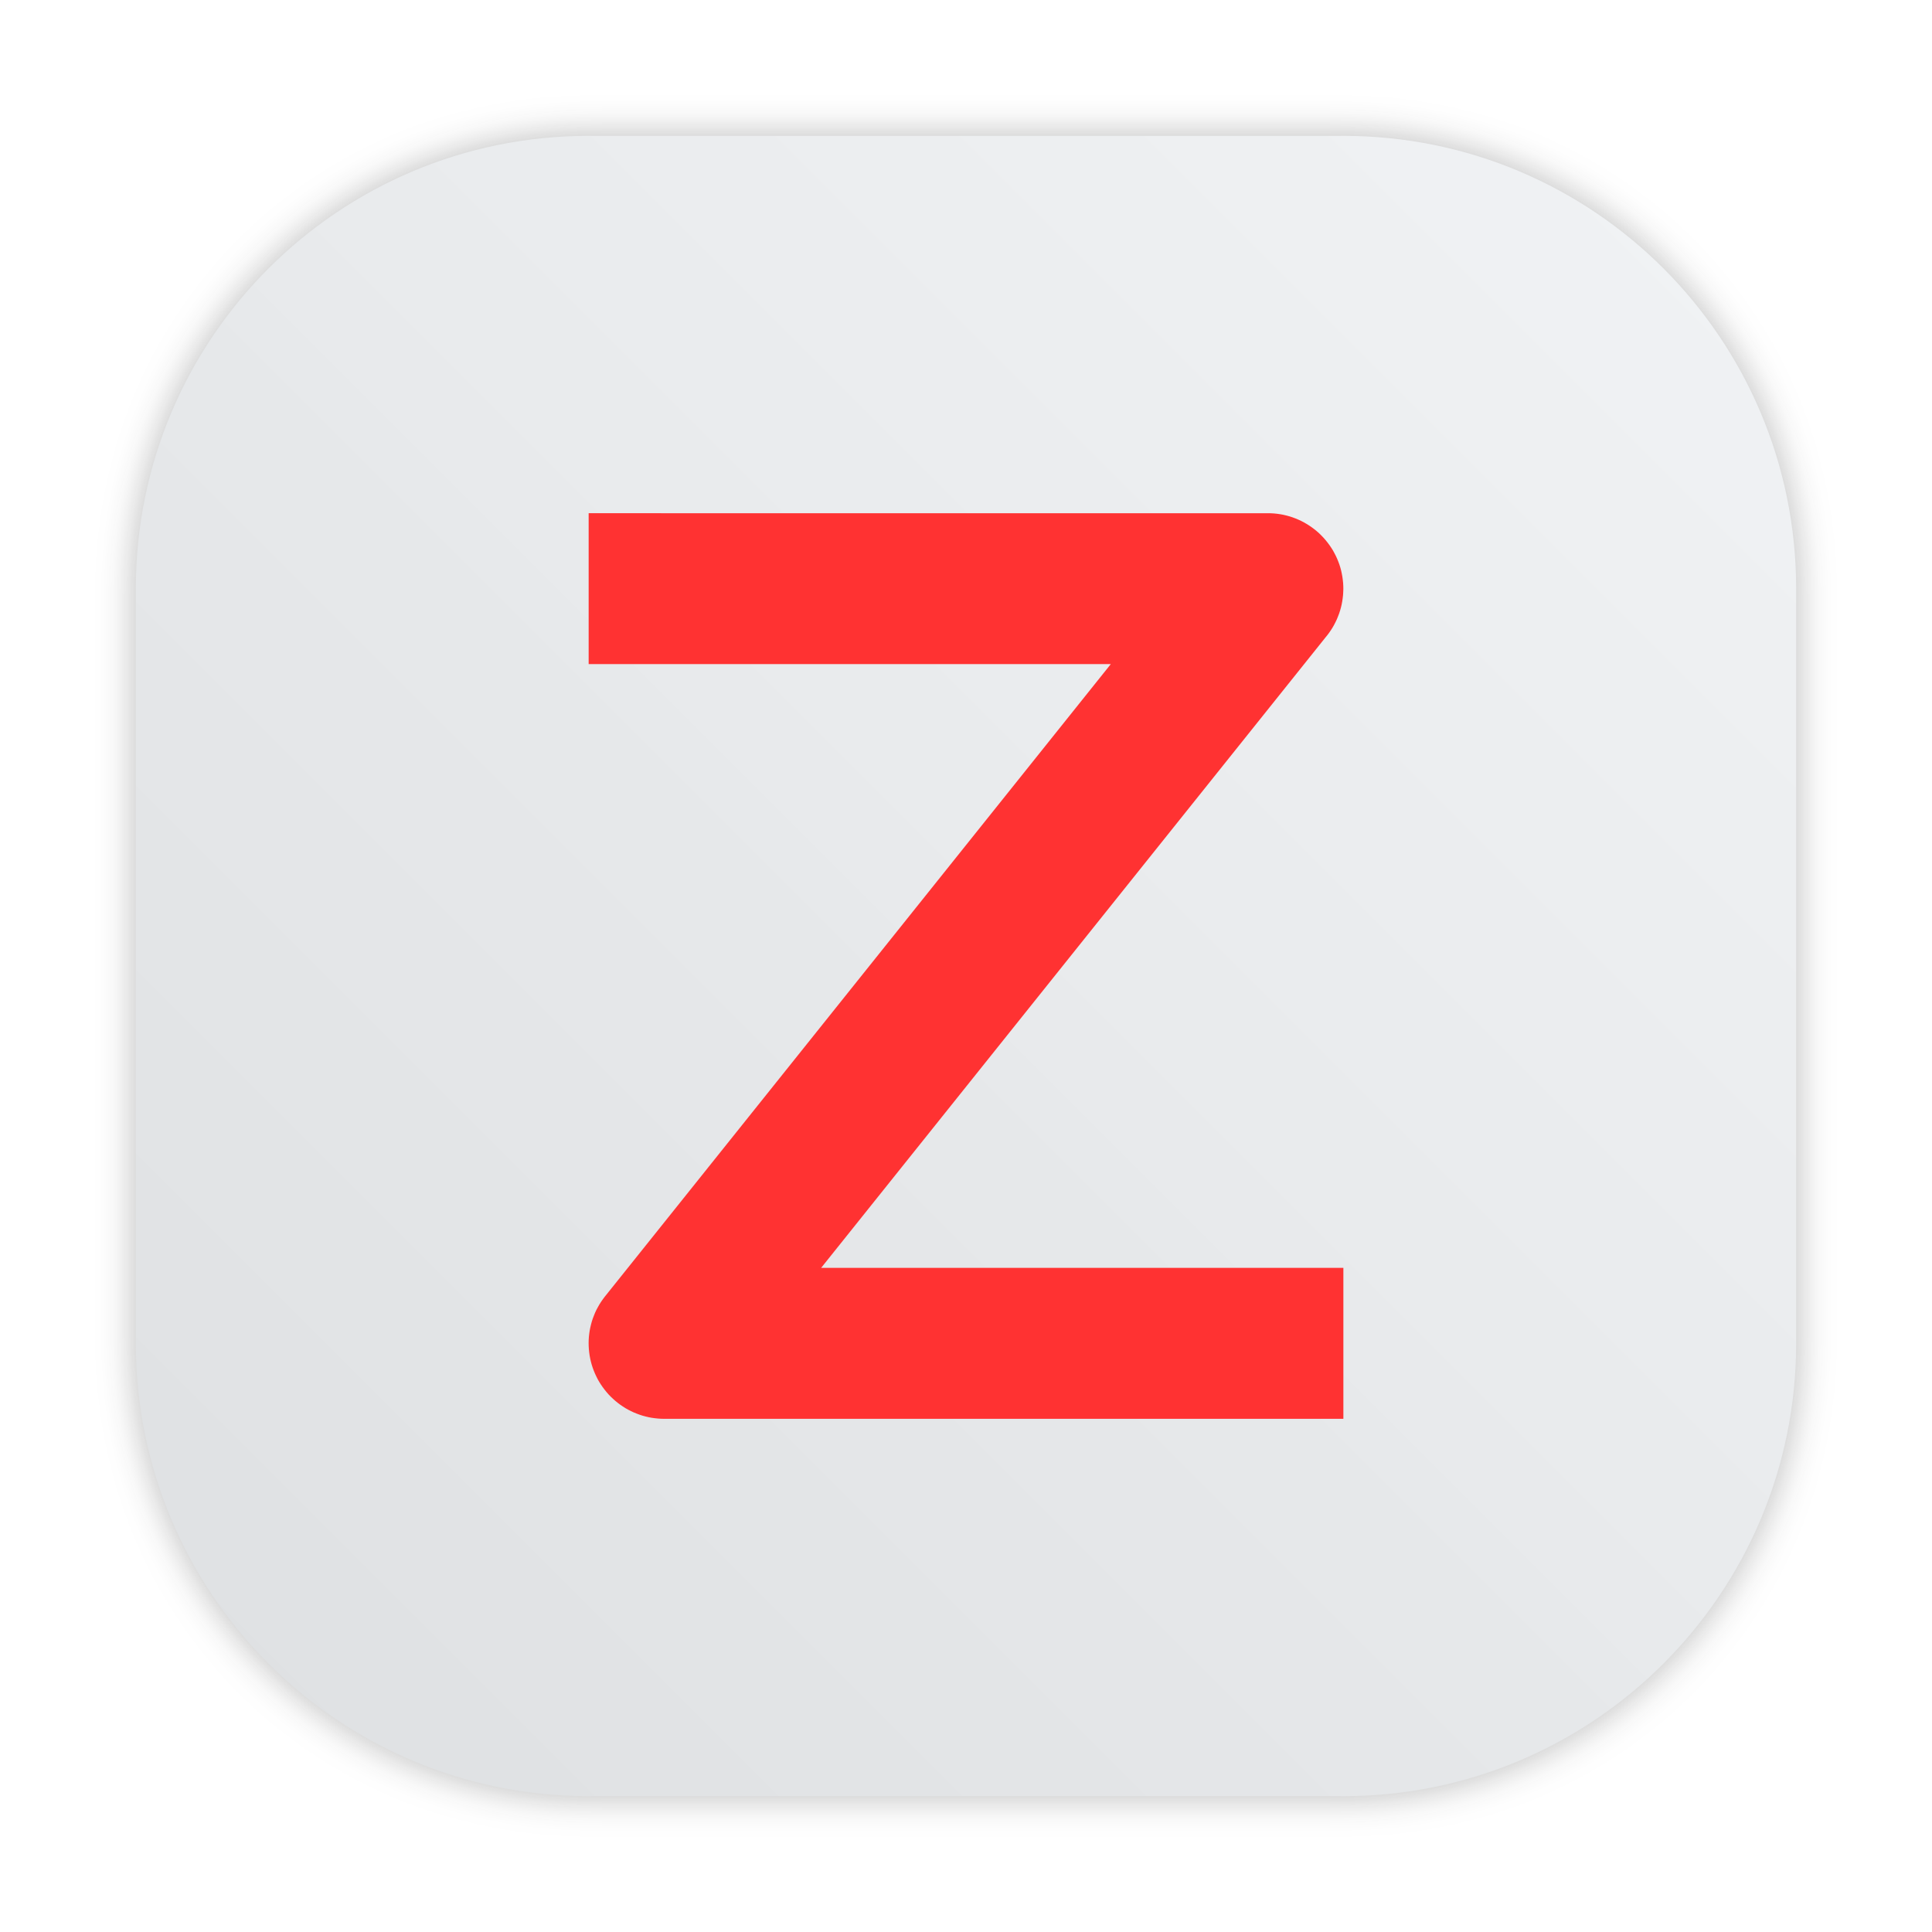
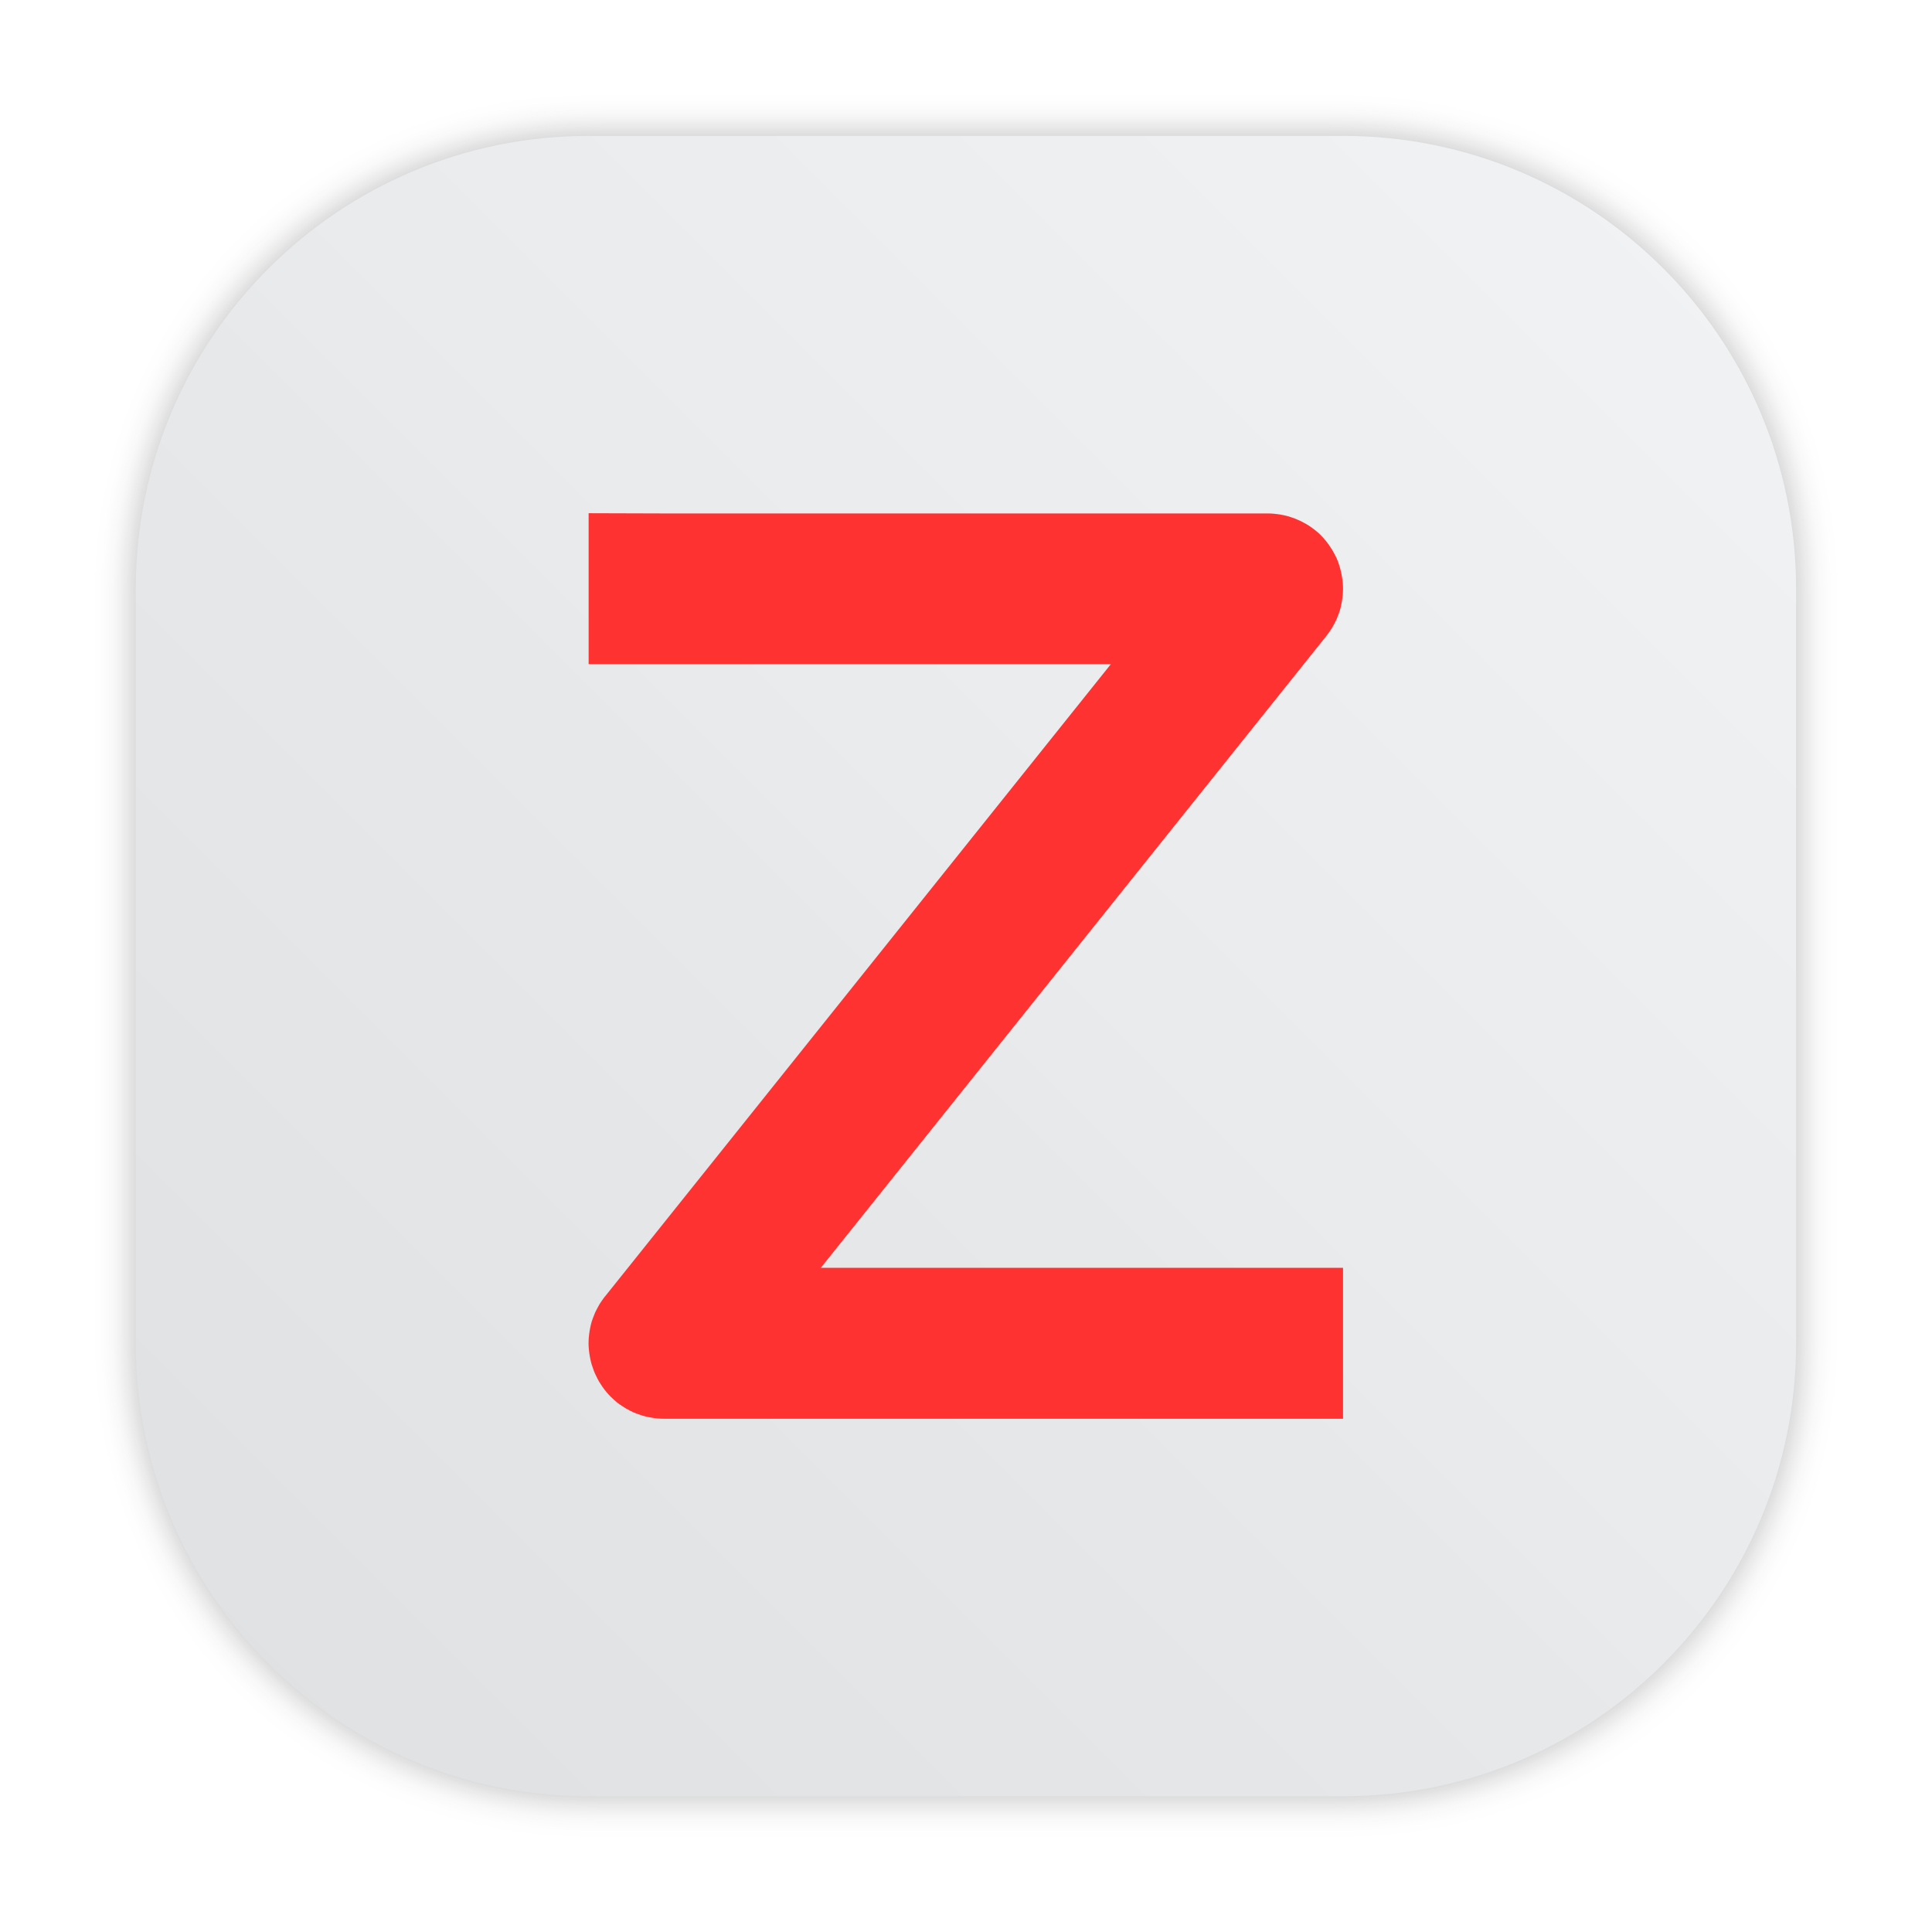
- <svg xmlns="http://www.w3.org/2000/svg" xmlns:xlink="http://www.w3.org/1999/xlink" id="svg8" version="1.1" width="64" height="64">
-   <defs id="defs12">
-     <radialGradient id="a-3" cx="512.01" cy="512.01" r="470.16" gradientTransform="matrix(0.057428,0,0,0.057428,103.84,56.0984)" gradientUnits="userSpaceOnUse">
-       <stop stop-color="#14c878" offset="0" id="stop4" />
-       <stop stop-color="#149632" offset="1" id="stop6" />
-     </radialGradient>
-     <linearGradient gradientUnits="userSpaceOnUse" gradientTransform="matrix(2.004436,0,0,2.004436,43.49944,271.6079)" y2="-100.78" y1="-137.82" x2="-6.147" x1="-6.147" id="a">
-       <stop id="stop864" offset="0" stop-color="#ff8214" />
-       <stop id="stop866" offset="1" stop-color="#ff6464" />
-     </linearGradient>
-     <clipPath id="SVGID_2_">
-       <use id="use869" xlink:href="#SVGID_1_" height="100%" width="100%" />
-     </clipPath>
-     <rect height="99.8" width="99.69" y="352.04" x="247.79" id="SVGID_1_" />
-     <linearGradient gradientUnits="userSpaceOnUse" gradientTransform="matrix(2.004436,0,0,2.004436,43.49944,271.6079)" y2="-100.78" y1="-137.82" x2="-6.147" x1="-6.147" id="a-36">
-       <stop id="stop908" offset="0" stop-color="#14dc78" />
-       <stop id="stop910" offset="1" stop-color="#14a03c" />
-     </linearGradient>
-     <linearGradient gradientUnits="userSpaceOnUse" gradientTransform="matrix(0.53033,0,0,0.53033,11.509,71.86151)" y2="-98.292" y1="-140.25" x2="-6.147" x1="-6.147" id="a-367">
-       <stop id="stop837" offset="0" stop-color="#ff3c69" />
-       <stop id="stop839" offset="1" stop-color="#ff462b" />
-     </linearGradient>
-     <linearGradient id="linearGradient1029" x1="8.649" x2="8.649" y1="1.483" y2="15.436" gradientUnits="userSpaceOnUse">
-       <stop stop-color="#17b7f1" offset="0" id="stop2" />
-       <stop stop-color="#1763e1" offset="1" id="stop4-53" />
-     </linearGradient>
-     <filter id="filter2761" x="-.024" y="-.024" width="1.048" height="1.048" color-interpolation-filters="sRGB">
-       <feGaussianBlur stdDeviation="0.146" id="feGaussianBlur2" />
+ <svg xmlns="http://www.w3.org/2000/svg" width="64" height="64" version="1.1" viewBox="0 0 16.933 16.933">
+   <defs>
+     <filter id="filter1057-7" x="-.027" y="-.027" width="1.054" height="1.054" color-interpolation-filters="sRGB">
+       <feGaussianBlur stdDeviation="0.619" />
    </filter>
-     <linearGradient id="linearGradient4673" x1="1.257" x2="15.644" y1="15.429" y2="1.108" gradientUnits="userSpaceOnUse">
-       <stop stop-color="#ff8228" offset="0" id="stop5" />
-       <stop stop-color="#ff7346" offset=".477" id="stop7" />
-       <stop stop-color="#ff8c55" offset="1" id="stop9" />
-     </linearGradient>
-     <linearGradient id="linearGradient865" x1="7.937" x2="7.937" y1="6.879" y2="1.058" gradientTransform="matrix(1.000007,0,0,1.000007,19.18783,0)" gradientUnits="userSpaceOnUse">
-       <stop stop-color="#fff" offset="0" id="stop2-36" />
-       <stop stop-color="#fcc" offset="1" id="stop4-7" />
-     </linearGradient>
-     <linearGradient id="linearGradient855" x1="2.628" x2="12.314" y1="14.579" y2="3.933" gradientUnits="userSpaceOnUse" gradientTransform="translate(19.18783)">
-       <stop stop-color="#d462aa" offset="0" id="stop7-3" />
-       <stop stop-color="#56c7d9" offset=".152" id="stop9-6" />
-       <stop stop-color="#2da8b8" offset=".333" id="stop11" />
-       <stop stop-color="#72cb6b" offset=".534" id="stop13" />
-       <stop stop-color="#c4dc2b" offset=".71" id="stop15" />
-       <stop stop-color="#f9da3e" offset=".862" id="stop17" />
-       <stop stop-color="#f69429" offset="1" id="stop19" />
-     </linearGradient>
-     <linearGradient id="linearGradient910" x1="45" x2="57.008" y1="19" y2="6.992" gradientTransform="matrix(0.26458,0,0,0.26458,19.18783,0)" gradientUnits="userSpaceOnUse">
-       <stop stop-color="#fff" offset="0" id="stop22" />
-       <stop stop-color="#ffe3cc" offset="1" id="stop24" />
-     </linearGradient>
-     <style id="style872" type="text/css" />
-     <filter color-interpolation-filters="sRGB" height="1.048" width="1.048" y="-.024" x="-.024" id="filter2761-7">
-       <feGaussianBlur id="feGaussianBlur874" stdDeviation="0.146" />
-     </filter>
-     <linearGradient gradientUnits="userSpaceOnUse" gradientTransform="matrix(3.7796,0,0,3.7796,-0.0026448,0.53066)" y2="1.108" y1="15.429" x2="15.644" x1="1.257" id="linearGradient4673-5">
-       <stop id="stop877" offset="0" stop-color="#32dcff" />
-       <stop id="stop879" offset="1" stop-color="#3296ff" />
-     </linearGradient>
-     <style type="text/css" id="style4" />
-     <style type="text/css" id="style6" />
-     <style type="text/css" id="style8" />
-     <filter id="filter2761-36" x="-.024" y="-.024" width="1.048" height="1.048" color-interpolation-filters="sRGB">
-       <feGaussianBlur stdDeviation="0.146" id="feGaussianBlur10" />
-     </filter>
-     <linearGradient id="linearGradient1024-6" x1="1.331" x2="15.65" y1="15.576" y2="1.17" gradientTransform="matrix(3.7796,0,0,3.7796,111.787,0.53107)" gradientUnits="userSpaceOnUse">
-       <stop stop-color="#00dc96" offset="0" id="stop13-7" />
-       <stop stop-color="#14d29b" offset="1" id="stop15-5" />
-     </linearGradient>
-     <linearGradient id="b" x1="45.628" x2="45.628" y1="57.955" y2="12.461" gradientTransform="matrix(0.27476,0,0,0.27476,-24.95212,-0.32515)" gradientUnits="userSpaceOnUse">
-       <stop offset="0" id="stop2-3" />
-       <stop stop-opacity="0" offset="1" id="stop4-5" />
-     </linearGradient>
-     <style id="style872-0" type="text/css" />
-     <style id="style874" type="text/css" />
-     <style id="style876" type="text/css" />
-     <filter color-interpolation-filters="sRGB" height="1.048" width="1.048" y="-.024" x="-.024" id="filter2761-3">
-       <feGaussianBlur id="feGaussianBlur878" stdDeviation="0.146" />
-     </filter>
-     <linearGradient gradientUnits="userSpaceOnUse" gradientTransform="matrix(3.7796,0,0,3.7796,-0.0020773,0.53047)" y2="1.17" y1="15.576" x2="15.65" x1="1.331" id="linearGradient1024-6-6">
-       <stop id="stop881" offset="0" stop-color="#00dc96" />
-       <stop id="stop883" offset="1" stop-color="#14d29b" />
-     </linearGradient>
-     <linearGradient id="linearGradient1057">
-       <stop stop-color="#fff" offset="0" id="stop4-3" />
-       <stop stop-color="#fff" stop-opacity="0" offset="1" id="stop6-5" />
-     </linearGradient>
-     <linearGradient id="linearGradient982" x1="34.999" x2="34.999" y1="27.545" y2="52.847" gradientTransform="matrix(1.5625,0,0,1.5625,0.40633,-5.1891)" gradientUnits="userSpaceOnUse">
-       <stop stop-color="#32b4ff" offset="0" id="stop9-67" />
-       <stop stop-color="#3287ff" offset="1" id="stop11-5" />
-     </linearGradient>
-     <style type="text/css" id="style14" />
-     <style type="text/css" id="style16" />
-     <linearGradient id="linearGradient1047" x1="21.314" x2="21.314" y1="18.052" y2="43.681" gradientTransform="matrix(1.5625,0,0,1.5625,-9.2253,1.3231)" gradientUnits="userSpaceOnUse">
-       <stop stop-color="#14dc78" offset="0" id="stop18" />
-       <stop stop-color="#14a03c" offset="1" id="stop20" />
-     </linearGradient>
-     <linearGradient id="linearGradient1049" x1="41.729" x2="41.729" y1="12.316" y2="37.368" gradientTransform="matrix(1.5625,0,0,1.5625,-8.1072,-10.908)" gradientUnits="userSpaceOnUse">
-       <stop stop-color="#ff3c64" offset="0" id="stop23" />
-       <stop stop-color="#ff4628" offset="1" id="stop25" />
-     </linearGradient>
-     <linearGradient id="linearGradient1059" x1="34.427" x2="34.427" y1="32.234" y2="39.768" gradientTransform="matrix(1,0,0,1.2271,0.20646,-10.975)" gradientUnits="userSpaceOnUse" xlink:href="#linearGradient1057" />
-     <linearGradient id="linearGradient1063" x1="34.427" x2="34.427" y1="32.234" y2="39.768" gradientTransform="matrix(1,0,0,1.2271,-12.55,-19.793)" gradientUnits="userSpaceOnUse" xlink:href="#linearGradient1057" />
-     <linearGradient id="linearGradient1067" x1="34.427" x2="34.427" y1="32.234" y2="39.768" gradientTransform="matrix(1,0,0,1.2271,5.7554,-25.761)" gradientUnits="userSpaceOnUse" xlink:href="#linearGradient1057" />
-     <filter id="filter2761-35" x="-.024" y="-.024" width="1.048" height="1.048" color-interpolation-filters="sRGB">
-       <feGaussianBlur stdDeviation="0.146" id="feGaussianBlur31" />
-     </filter>
-     <linearGradient id="linearGradient1024" x1="1.331" x2="15.65" y1="15.576" y2="1.17" gradientTransform="matrix(3.7796,0,0,3.7796,72.4059,0.53085)" gradientUnits="userSpaceOnUse">
-       <stop stop-color="#dddfe1" offset="0" id="stop34" />
-       <stop stop-color="#f3f4f6" stop-opacity=".996" offset="1" id="stop36" />
-     </linearGradient>
-     <filter id="filter2761-3-6" x="-.024" y="-.024" width="1.048" height="1.048" color-interpolation-filters="sRGB">
-       <feGaussianBlur stdDeviation="0.146" id="feGaussianBlur2-2" />
-     </filter>
-     <linearGradient id="linearGradient1024-6-9" x1="1.331" x2="15.65" y1="15.576" y2="1.17" gradientTransform="translate(0 -.07421)" gradientUnits="userSpaceOnUse">
-       <stop stop-color="#dddfe1" offset="0" id="stop5-1" />
-       <stop stop-color="#f3f4f6" stop-opacity=".996" offset="1" id="stop7-2" />
-     </linearGradient>
-     <filter height="1.054" y="-0.027" width="1.054" x="-0.027" id="filter1057-7" style="color-interpolation-filters:sRGB">
-       <feGaussianBlur id="feGaussianBlur1059-0" stdDeviation="0.619" />
-     </filter>
-     <linearGradient gradientTransform="translate(131.5,-0.5099993)" gradientUnits="userSpaceOnUse" y2="5" x2="-72" y1="60" x1="-127" id="linearGradient1053" xlink:href="#linearGradient1051" />
-     <linearGradient id="linearGradient1051">
-       <stop id="stop1047" offset="0" style="stop-color:#dee0e2;stop-opacity:1" />
-       <stop id="stop1049" offset="1" style="stop-color:#f1f3f5;stop-opacity:0.996" />
+     <linearGradient id="linearGradient1053-1" x1="-127" x2="-72" y1="60" y2="5" gradientTransform="matrix(.26458 0 0 .26458 45.963 14.917)" gradientUnits="userSpaceOnUse">
+       <stop stop-color="#dee0e2" offset="0" />
+       <stop stop-color="#f1f3f5" stop-opacity=".996" offset="1" />
    </linearGradient>
  </defs>
-   <g transform="translate(91.86418,1.335144e-5)" fill="#5e4aa6" id="g19" style="image-rendering:optimizeSpeed">
-     <circle cx="-1248.7" cy="-1241.6" r="0" id="circle11" />
-     <circle cx="-149.15" cy="23.855" r="0" fill-rule="evenodd" id="circle13" />
-     <circle cx="-1248.7" cy="-1241.6" r="0" id="circle15" />
-     <circle cx="-149.15" cy="23.855" r="0" fill-rule="evenodd" id="circle17" />
+   <g fill="#5e4aa6" stroke-width=".265">
+     <circle cx="-330.38" cy="-328.37" r="0" />
+     <circle cx="-312.55" cy="-328.38" r="0" />
+     <circle cx="-295.13" cy="-341.25" r="0" />
  </g>
-   <circle id="circle875" stroke-width="1" fill="#5e4aa6" r="0" cy="-1241.639" cx="-1248.694" />
-   <circle id="ellipse877" stroke-width="1" fill-rule="evenodd" fill="#5e4aa6" r="0" cy="23.855" cx="-149.147" />
-   <circle id="circle915" stroke-width="1" fill="#5e4aa6" r="0" cy="-1241.639" cx="-1316.191" />
-   <circle id="ellipse927" stroke-width="1" fill-rule="evenodd" fill="#5e4aa6" r="0" cy="23.855" cx="-216.644" />
-   <path style="fill:#000000;stroke-width:1.333" d="" id="path849" />
-   <path style="fill:#000000;stroke-width:1.333" d="" id="path847" />
-   <path style="fill:#000000;stroke-width:1.333" d="" id="path849-3" />
-   <path style="fill:#000000;stroke-width:1.333" d="" id="path847-6" />
-   <rect ry="15" y="4.5" x="4.5" height="55" width="55" id="rect1055-9" style="opacity:0.3;fill:#141414;fill-opacity:1;stroke-width:2.744;stroke-linecap:round;filter:url(#filter1057-7)" />
-   <rect style="fill:url(#linearGradient1053);fill-opacity:1;stroke-width:2.744;stroke-linecap:round" id="rect1045" width="55" height="55" x="4.5" y="4.5" ry="15" />
-   <circle id="circle844" stroke-width="1" fill="#5e4aa6" r="0" cy="-1241.639" cx="-1248.694" />
-   <circle id="ellipse846" stroke-width="1" fill-rule="evenodd" fill="#5e4aa6" r="0" cy="23.855" cx="-149.147" />
-   <circle style="stroke-width:1" cx="-1163.336" cy="-1241.6" r="0" fill="#5e4aa6" id="circle41" />
-   <circle style="stroke-width:1" cx="-63.786" cy="23.855" r="0" fill="#5e4aa6" fill-rule="evenodd" id="circle43" />
-   <path id="rect969" style="fill:#ff3232;fill-opacity:1;stroke-width:1.214;stroke-linecap:round" d="m 19.5,17 v 4.999 h 2.5 14.797 L 20.048,42.937 a 2.5,2.5 0 0 0 -0.014,0.017 2.5,2.5 0 0 0 -0.062,0.083 2.5,2.5 0 0 0 -0.059,0.085 2.5,2.5 0 0 0 -0.056,0.088 2.5,2.5 0 0 0 -0.051,0.09 2.5,2.5 0 0 0 -0.049,0.091 2.5,2.5 0 0 0 -0.044,0.094 2.5,2.5 0 0 0 -0.039,0.096 2.5,2.5 0 0 0 -0.037,0.097 2.5,2.5 0 0 0 -0.032,0.098 2.5,2.5 0 0 0 -0.027,0.1 2.5,2.5 0 0 0 -0.024,0.101 2.5,2.5 0 0 0 -0.02,0.102 2.5,2.5 0 0 0 -0.015,0.102 2.5,2.5 0 0 0 -0.011,0.103 2.5,2.5 0 0 0 -0.007,0.104 2.5,2.5 0 0 0 -0.002,0.103 2.5,2.5 0 0 0 0.002,0.103 2.5,2.5 0 0 0 0.006,0.103 2.5,2.5 0 0 0 0.011,0.103 2.5,2.5 0 0 0 0.014,0.103 2.5,2.5 0 0 0 0.019,0.102 2.5,2.5 0 0 0 0.023,0.101 2.5,2.5 0 0 0 0.027,0.1 2.5,2.5 0 0 0 0.032,0.1 2.5,2.5 0 0 0 0.036,0.097 2.5,2.5 0 0 0 0.039,0.095 2.5,2.5 0 0 0 0.044,0.095 2.5,2.5 0 0 0 0.046,0.092 2.5,2.5 0 0 0 0.051,0.09 2.5,2.5 0 0 0 0.056,0.088 2.5,2.5 0 0 0 0.058,0.085 2.5,2.5 0 0 0 0.062,0.083 2.5,2.5 0 0 0 0.065,0.081 2.5,2.5 0 0 0 0.068,0.078 2.5,2.5 0 0 0 0.072,0.075 2.5,2.5 0 0 0 0.075,0.071 2.5,2.5 0 0 0 0.077,0.069 2.5,2.5 0 0 0 0.081,0.066 2.5,2.5 0 0 0 0.083,0.062 2.5,2.5 0 0 0 0.085,0.058 2.5,2.5 0 0 0 0.088,0.056 2.5,2.5 0 0 0 0.09,0.051 2.5,2.5 0 0 0 0.092,0.047 2.5,2.5 0 0 0 0.094,0.044 2.5,2.5 0 0 0 0.096,0.039 2.5,2.5 0 0 0 0.097,0.036 2.5,2.5 0 0 0 0.098,0.032 2.5,2.5 0 0 0 0.1,0.027 2.5,2.5 0 0 0 0.101,0.024 2.5,2.5 0 0 0 0.102,0.019 2.5,2.5 0 0 0 0.103,0.014 2.5,2.5 0 0 0 0.103,0.011 2.5,2.5 0 0 0 0.103,0.007 2.5,2.5 0 0 0 0.103,0.002 H 42.001 44.501 V 42 H 42.001 27.201 L 43.951,21.063 a 2.5,2.5 0 0 0 0.013,-0.015 2.5,2.5 0 0 0 0.062,-0.083 2.5,2.5 0 0 0 0.059,-0.085 2.5,2.5 0 0 0 0.056,-0.088 2.5,2.5 0 0 0 0.051,-0.09 2.5,2.5 0 0 0 0.047,-0.091 2.5,2.5 0 0 0 0.045,-0.094 2.5,2.5 0 0 0 0.039,-0.096 2.5,2.5 0 0 0 0.037,-0.097 2.5,2.5 0 0 0 0.032,-0.098 2.5,2.5 0 0 0 0.028,-0.1 2.5,2.5 0 0 0 0.024,-0.101 2.5,2.5 0 0 0 0.019,-0.102 2.5,2.5 0 0 0 0.015,-0.102 2.5,2.5 0 0 0 0.012,-0.103 2.5,2.5 0 0 0 0.006,-0.103 2.5,2.5 0 0 0 0.004,-0.103 2.5,2.5 0 0 0 -0.002,-0.104 2.5,2.5 0 0 0 -0.006,-0.103 2.5,2.5 0 0 0 -0.011,-0.103 2.5,2.5 0 0 0 -0.014,-0.102 2.5,2.5 0 0 0 -0.019,-0.102 2.5,2.5 0 0 0 -0.022,-0.102 2.5,2.5 0 0 0 -0.027,-0.1 2.5,2.5 0 0 0 -0.031,-0.098 2.5,2.5 0 0 0 -0.036,-0.097 2.5,2.5 0 0 0 -0.039,-0.096 2.5,2.5 0 0 0 -0.044,-0.095 2.5,2.5 0 0 0 -0.047,-0.091 2.5,2.5 0 0 0 -0.05,-0.091 2.5,2.5 0 0 0 -0.056,-0.088 2.5,2.5 0 0 0 -0.058,-0.085 2.5,2.5 0 0 0 -0.062,-0.083 2.5,2.5 0 0 0 -0.065,-0.081 2.5,2.5 0 0 0 -0.068,-0.078 2.5,2.5 0 0 0 -0.072,-0.075 2.5,2.5 0 0 0 -0.073,-0.072 2.5,2.5 0 0 0 -0.078,-0.069 2.5,2.5 0 0 0 -0.081,-0.065 2.5,2.5 0 0 0 -0.082,-0.062 2.5,2.5 0 0 0 -0.086,-0.059 2.5,2.5 0 0 0 -0.088,-0.055 2.5,2.5 0 0 0 -0.089,-0.051 2.5,2.5 0 0 0 -0.092,-0.049 2.5,2.5 0 0 0 -0.094,-0.043 2.5,2.5 0 0 0 -0.096,-0.04 2.5,2.5 0 0 0 -0.097,-0.036 2.5,2.5 0 0 0 -0.098,-0.032 2.5,2.5 0 0 0 -0.1,-0.027 2.5,2.5 0 0 0 -0.101,-0.024 2.5,2.5 0 0 0 -0.102,-0.019 2.5,2.5 0 0 0 -0.103,-0.015 2.5,2.5 0 0 0 -0.103,-0.011 2.5,2.5 0 0 0 -0.103,-0.006 2.5,2.5 0 0 0 -0.103,-0.002 H 22 Z" />
+   <g transform="translate(-11.171 -15.052)" stroke-linecap="round">
+     <rect transform="matrix(.26458 0 0 .26458 11.171 15.052)" x="4.5" y="4.5" width="55" height="55" ry="15" fill="#141414" filter="url(#filter1057-7)" opacity=".3" stroke-width="2.744" />
+     <rect x="12.361" y="16.243" width="14.552" height="14.552" ry="3.969" fill="url(#linearGradient1053-1)" stroke-width=".726" />
+     <path d="m16.33 19.55v1.323h4.577l-4.432 5.54a0.662 0.662 0 0 0-0.004 0.004 0.662 0.662 0 0 0-0.016 0.022 0.662 0.662 0 0 0-0.016 0.023 0.662 0.662 0 0 0-0.015 0.023 0.662 0.662 0 0 0-0.013 0.024 0.662 0.662 0 0 0-0.013 0.024 0.662 0.662 0 0 0-0.012 0.025 0.662 0.662 0 0 0-0.01 0.025 0.662 0.662 0 0 0-0.01 0.026 0.662 0.662 0 0 0-0.009 0.026 0.662 0.662 0 0 0-0.007 0.026 0.662 0.662 0 0 0-0.006 0.027 0.662 0.662 0 0 0-0.005 0.027 0.662 0.662 0 0 0-0.004 0.027 0.662 0.662 0 0 0-0.003 0.027 0.662 0.662 0 0 0-0.002 0.028 0.662 0.662 0 0 0-6.35e-4 0.027 0.662 0.662 0 0 0 6.35e-4 0.027 0.662 0.662 0 0 0 0.002 0.027 0.662 0.662 0 0 0 0.003 0.027 0.662 0.662 0 0 0 0.004 0.027 0.662 0.662 0 0 0 5e-3 0.027 0.662 0.662 0 0 0 6e-3 0.027 0.662 0.662 0 0 0 0.007 0.026 0.662 0.662 0 0 0 0.009 0.026 0.662 0.662 0 0 0 0.009 0.026 0.662 0.662 0 0 0 0.01 0.025 0.662 0.662 0 0 0 0.012 0.025 0.662 0.662 0 0 0 0.012 0.024 0.662 0.662 0 0 0 0.013 0.024 0.662 0.662 0 0 0 0.015 0.023 0.662 0.662 0 0 0 0.015 0.023 0.662 0.662 0 0 0 0.016 0.022 0.662 0.662 0 0 0 0.017 0.021 0.662 0.662 0 0 0 0.018 0.021 0.662 0.662 0 0 0 0.019 0.02 0.662 0.662 0 0 0 0.02 0.019 0.662 0.662 0 0 0 0.02 0.018 0.662 0.662 0 0 0 0.021 0.018 0.662 0.662 0 0 0 0.022 0.016 0.662 0.662 0 0 0 0.023 0.015 0.662 0.662 0 0 0 0.023 0.015 0.662 0.662 0 0 0 0.024 0.013 0.662 0.662 0 0 0 0.024 0.013 0.662 0.662 0 0 0 0.025 0.012 0.662 0.662 0 0 0 0.025 0.01 0.662 0.662 0 0 0 0.026 0.009 0.662 0.662 0 0 0 0.026 0.009 0.662 0.662 0 0 0 0.026 0.007 0.662 0.662 0 0 0 0.027 0.006 0.662 0.662 0 0 0 0.027 5e-3 0.662 0.662 0 0 0 0.027 0.004 0.662 0.662 0 0 0 0.027 0.003 0.662 0.662 0 0 0 0.027 0.002 0.662 0.662 0 0 0 0.027 6.35e-4h5.953v-1.323h-4.577l4.432-5.539a0.662 0.662 0 0 0 0.003-0.004 0.662 0.662 0 0 0 0.016-0.022 0.662 0.662 0 0 0 0.016-0.023 0.662 0.662 0 0 0 0.015-0.023 0.662 0.662 0 0 0 0.013-0.024 0.662 0.662 0 0 0 0.013-0.024 0.662 0.662 0 0 0 0.012-0.025 0.662 0.662 0 0 0 0.01-0.025 0.662 0.662 0 0 0 0.01-0.026 0.662 0.662 0 0 0 0.009-0.026 0.662 0.662 0 0 0 0.007-0.026 0.662 0.662 0 0 0 0.006-0.027 0.662 0.662 0 0 0 5e-3 -0.027 0.662 0.662 0 0 0 0.004-0.027 0.662 0.662 0 0 0 0.003-0.027 0.662 0.662 0 0 0 0.002-0.027 0.662 0.662 0 0 0 0.001-0.027 0.662 0.662 0 0 0-5.29e-4 -0.028 0.662 0.662 0 0 0-0.002-0.027 0.662 0.662 0 0 0-0.003-0.027 0.662 0.662 0 0 0-0.004-0.027 0.662 0.662 0 0 0-5e-3 -0.027 0.662 0.662 0 0 0-6e-3 -0.027 0.662 0.662 0 0 0-0.007-0.026 0.662 0.662 0 0 0-0.008-0.026 0.662 0.662 0 0 0-0.009-0.026 0.662 0.662 0 0 0-0.01-0.025 0.662 0.662 0 0 0-0.012-0.025 0.662 0.662 0 0 0-0.013-0.024 0.662 0.662 0 0 0-0.013-0.024 0.662 0.662 0 0 0-0.015-0.023 0.662 0.662 0 0 0-0.015-0.023 0.662 0.662 0 0 0-0.016-0.022 0.662 0.662 0 0 0-0.017-0.021 0.662 0.662 0 0 0-0.018-0.021 0.662 0.662 0 0 0-0.019-0.02 0.662 0.662 0 0 0-0.019-0.019 0.662 0.662 0 0 0-0.021-0.018 0.662 0.662 0 0 0-0.021-0.017 0.662 0.662 0 0 0-0.022-0.016 0.662 0.662 0 0 0-0.023-0.016 0.662 0.662 0 0 0-0.023-0.014 0.662 0.662 0 0 0-0.024-0.013 0.662 0.662 0 0 0-0.024-0.013 0.662 0.662 0 0 0-0.025-0.011 0.662 0.662 0 0 0-0.025-0.011 0.662 0.662 0 0 0-0.026-0.009 0.662 0.662 0 0 0-0.026-0.009 0.662 0.662 0 0 0-0.026-0.007 0.662 0.662 0 0 0-0.027-0.006 0.662 0.662 0 0 0-0.027-5e-3 0.662 0.662 0 0 0-0.027-0.004 0.662 0.662 0 0 0-0.027-0.003 0.662 0.662 0 0 0-0.027-0.002 0.662 0.662 0 0 0-0.027-6.35e-4h-5.292z" fill="#ff3232" stroke-width=".321" />
+   </g>
</svg>
